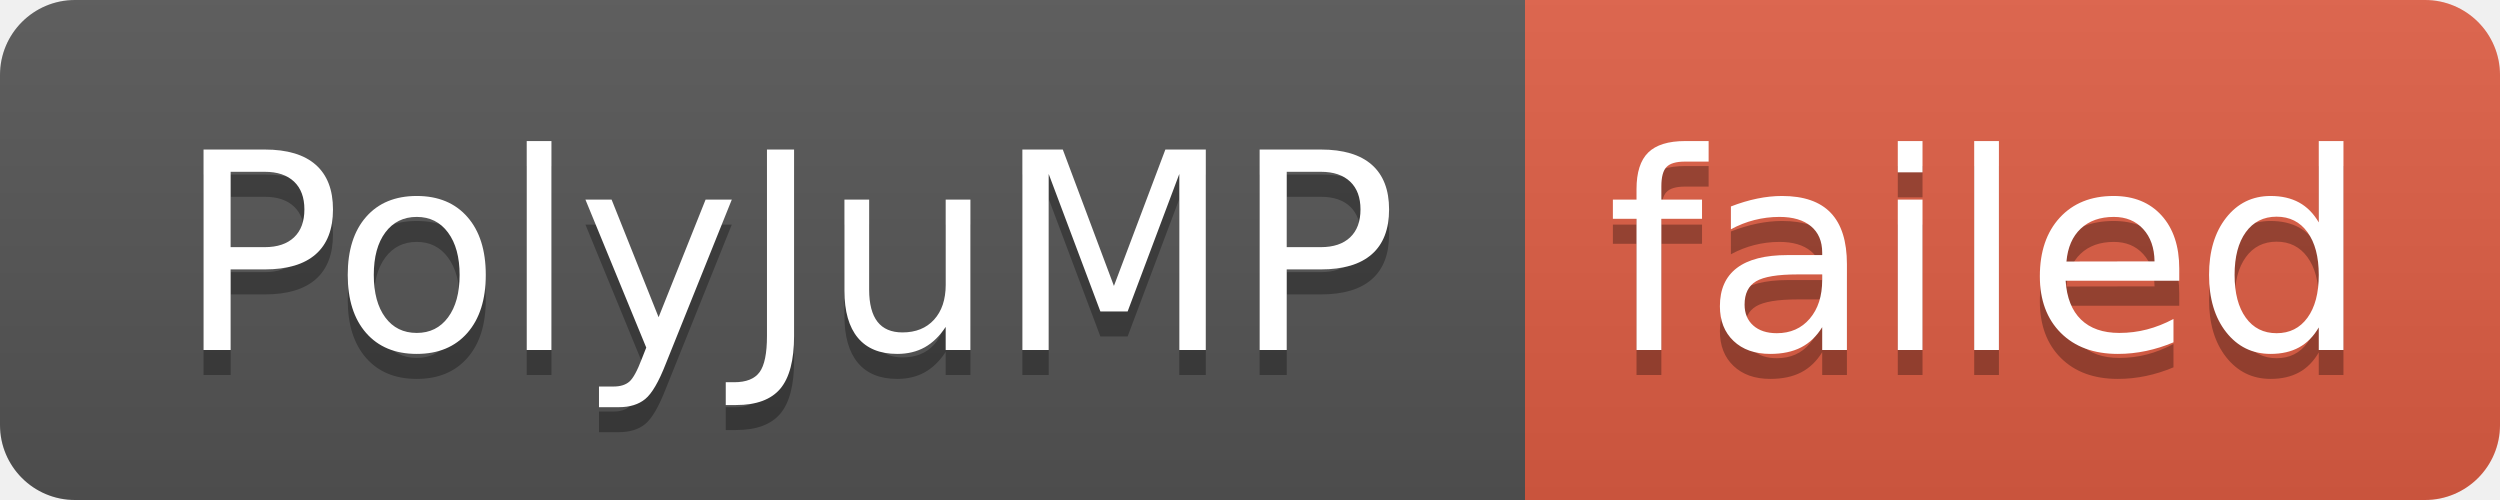
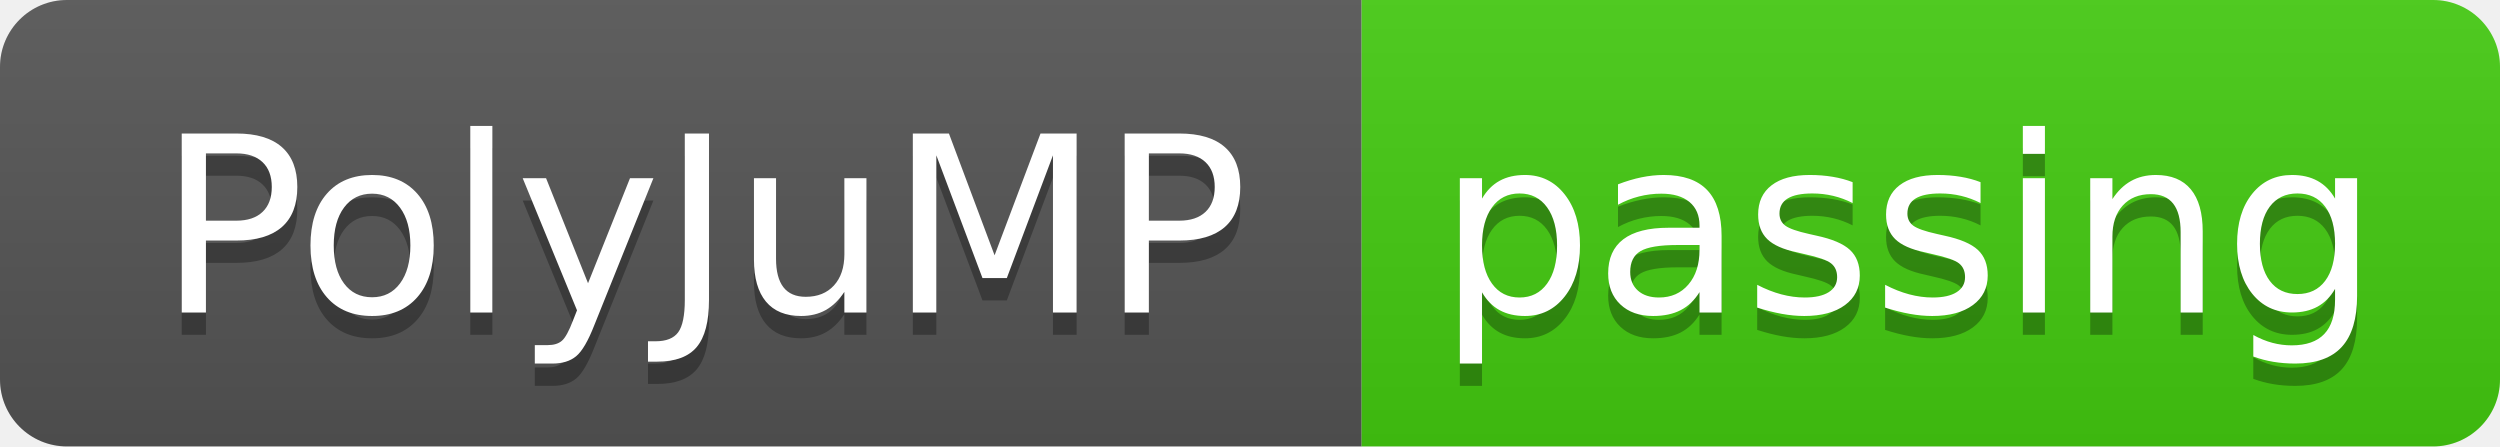
- <svg xmlns="http://www.w3.org/2000/svg" width="100" height="20" role="img" aria-label="PolyJuMP: failed">
+ <svg xmlns="http://www.w3.org/2000/svg" width="112" height="20" role="img" aria-label="PolyJuMP: passing">
  <linearGradient id="s" x2="0" y2="100%">
    <stop offset="0" stop-color="#bbb" stop-opacity=".1" />
    <stop offset="1" stop-opacity=".1" />
  </linearGradient>
  <clipPath id="r">
-     <rect width="100" height="20" rx="3" fill="#fff" />
+     <rect width="112" height="20" rx="3" fill="#fff" />
  </clipPath>
  <g clip-path="url(#r)">
    <rect width="61" height="20" fill="#555" />
-     <rect x="61" width="39" height="20" fill="#e05d44" />
-     <rect width="100" height="20" fill="url(#s)" />
+     <rect x="61" width="51" height="20" fill="#4c1" />
+     <rect width="112" height="20" fill="url(#s)" />
  </g>
  <g fill="#fff" text-anchor="middle" font-family="Verdana,Geneva,DejaVu Sans,sans-serif" text-rendering="geometricPrecision" font-size="110">
    <text aria-hidden="true" x="315" y="150" fill="#010101" fill-opacity=".3" transform="scale(.1)" textLength="510">PolyJuMP</text>
    <text x="315" y="140" transform="scale(.1)" fill="#fff" textLength="510">PolyJuMP</text>
-     <text aria-hidden="true" x="795" y="150" fill="#010101" fill-opacity=".3" transform="scale(.1)" textLength="290">failed</text>
-     <text x="795" y="140" transform="scale(.1)" fill="#fff" textLength="290">failed</text>
+     <text aria-hidden="true" x="855" y="150" fill="#010101" fill-opacity=".3" transform="scale(.1)" textLength="410">passing</text>
+     <text x="855" y="140" transform="scale(.1)" fill="#fff" textLength="410">passing</text>
  </g>
</svg>
